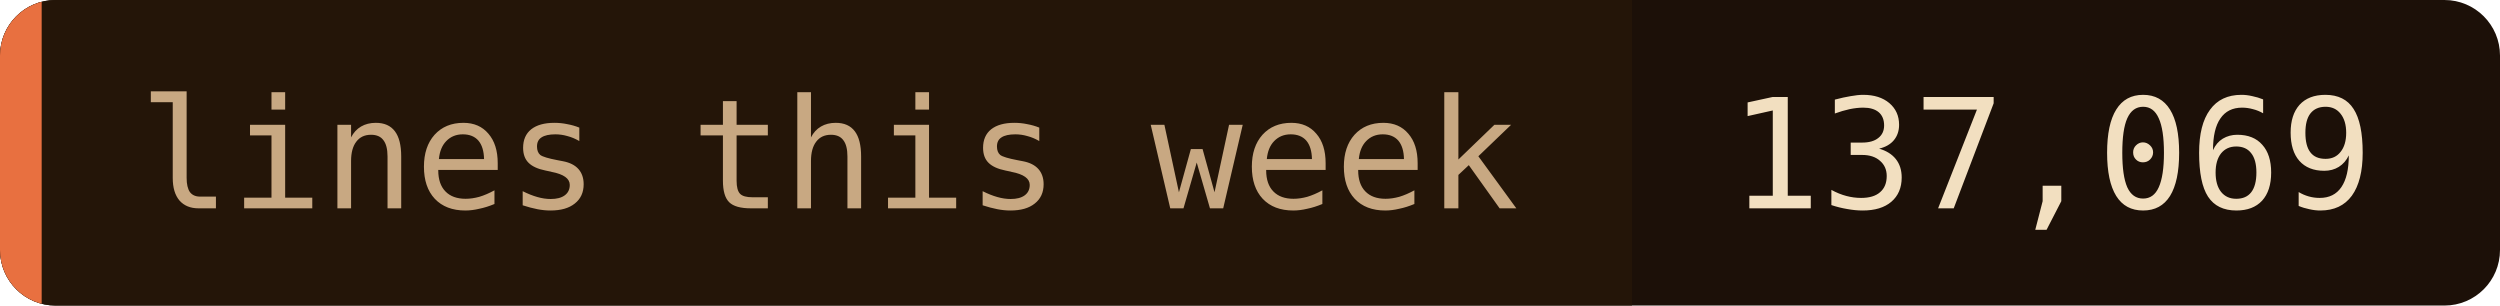
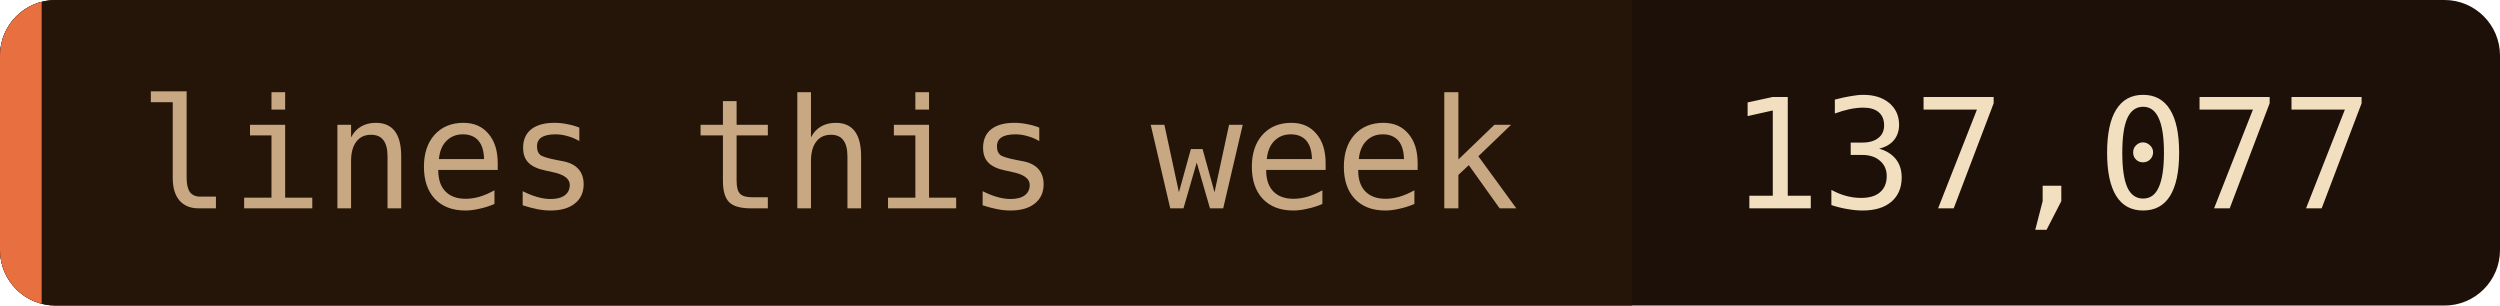
- <svg xmlns="http://www.w3.org/2000/svg" width="180" height="22" role="img" aria-label="lines this week: 137,069">
+ <svg xmlns="http://www.w3.org/2000/svg" width="180" height="22" role="img" aria-label="lines this week: 137,077">
  <clipPath id="c">
    <rect width="180" height="22" rx="4" />
  </clipPath>
  <g clip-path="url(#c)">
    <rect width="180" height="22" fill="#1c1008" />
    <rect width="117.5" height="22" fill="#241508" />
    <rect width="3" height="22" fill="#e87040" />
  </g>
  <g font-family="'JetBrains Mono', 'Fira Code', ui-monospace, SFMono-Regular, Menlo, monospace" font-size="11">
    <text x="10" y="15" fill="#c8a882">lines this week</text>
-     <text x="124.5" y="15" fill="#f2dfc0">137,069</text>
+     <text x="124.5" y="15" fill="#f2dfc0">137,077</text>
  </g>
</svg>
